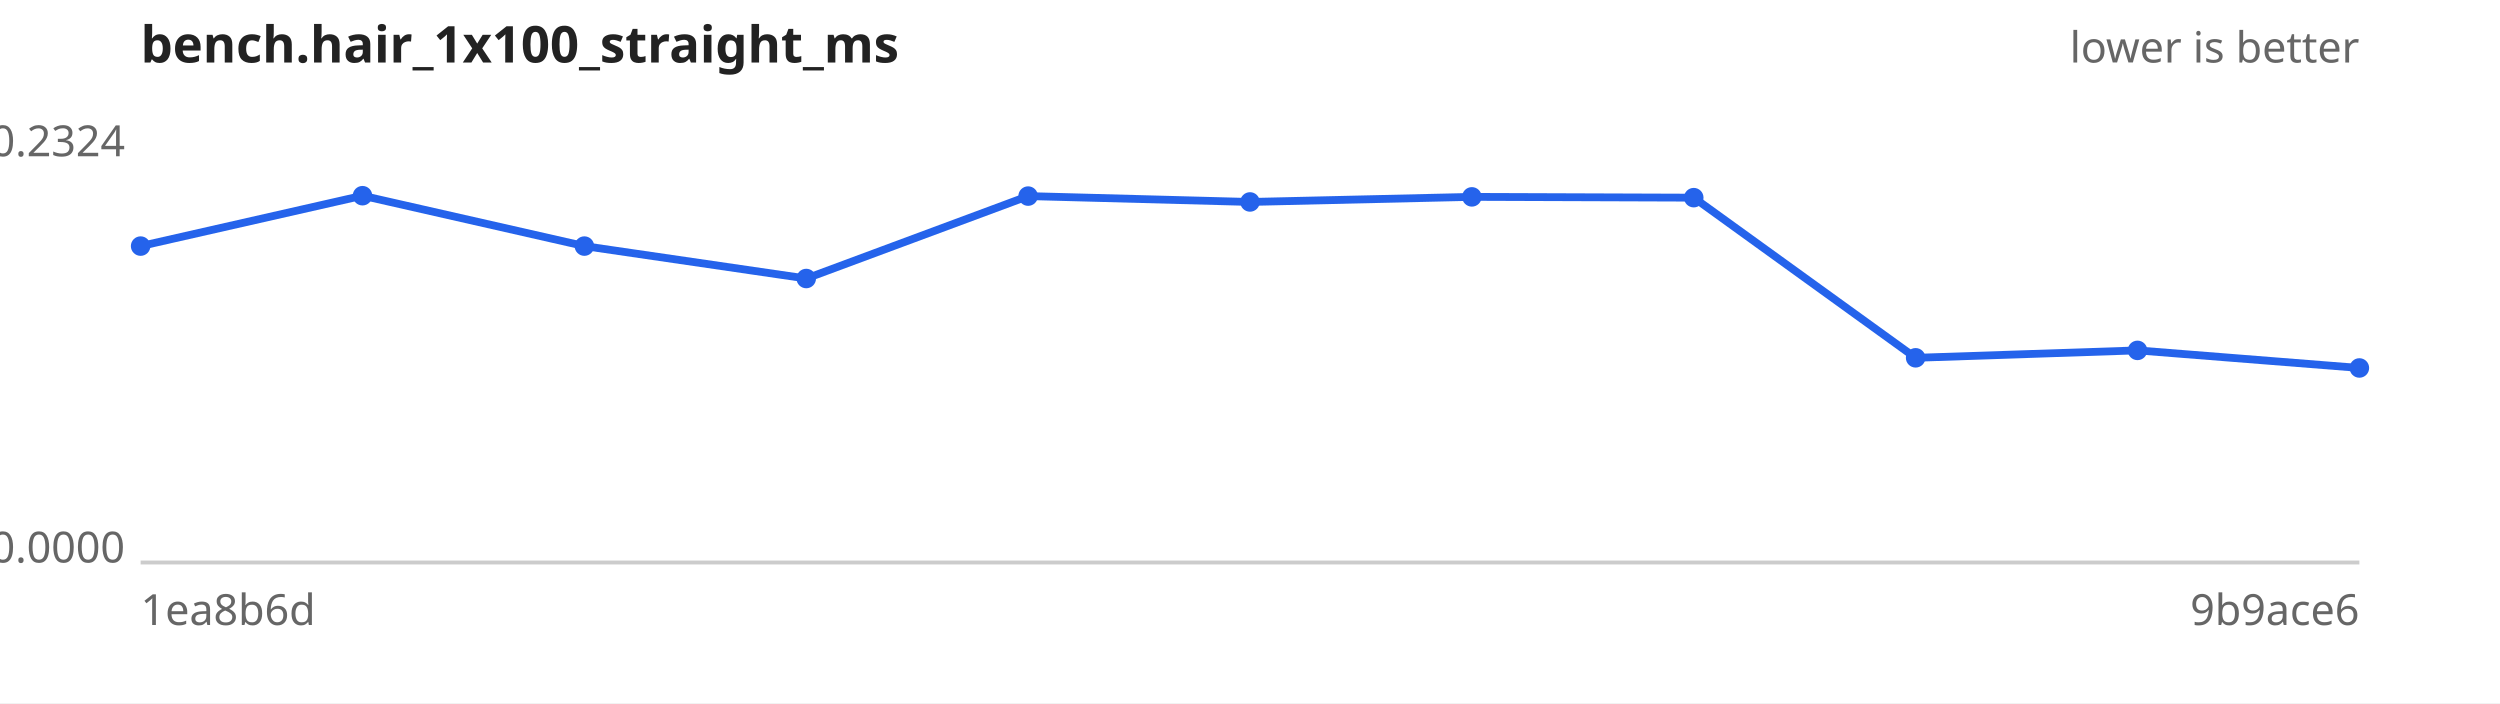
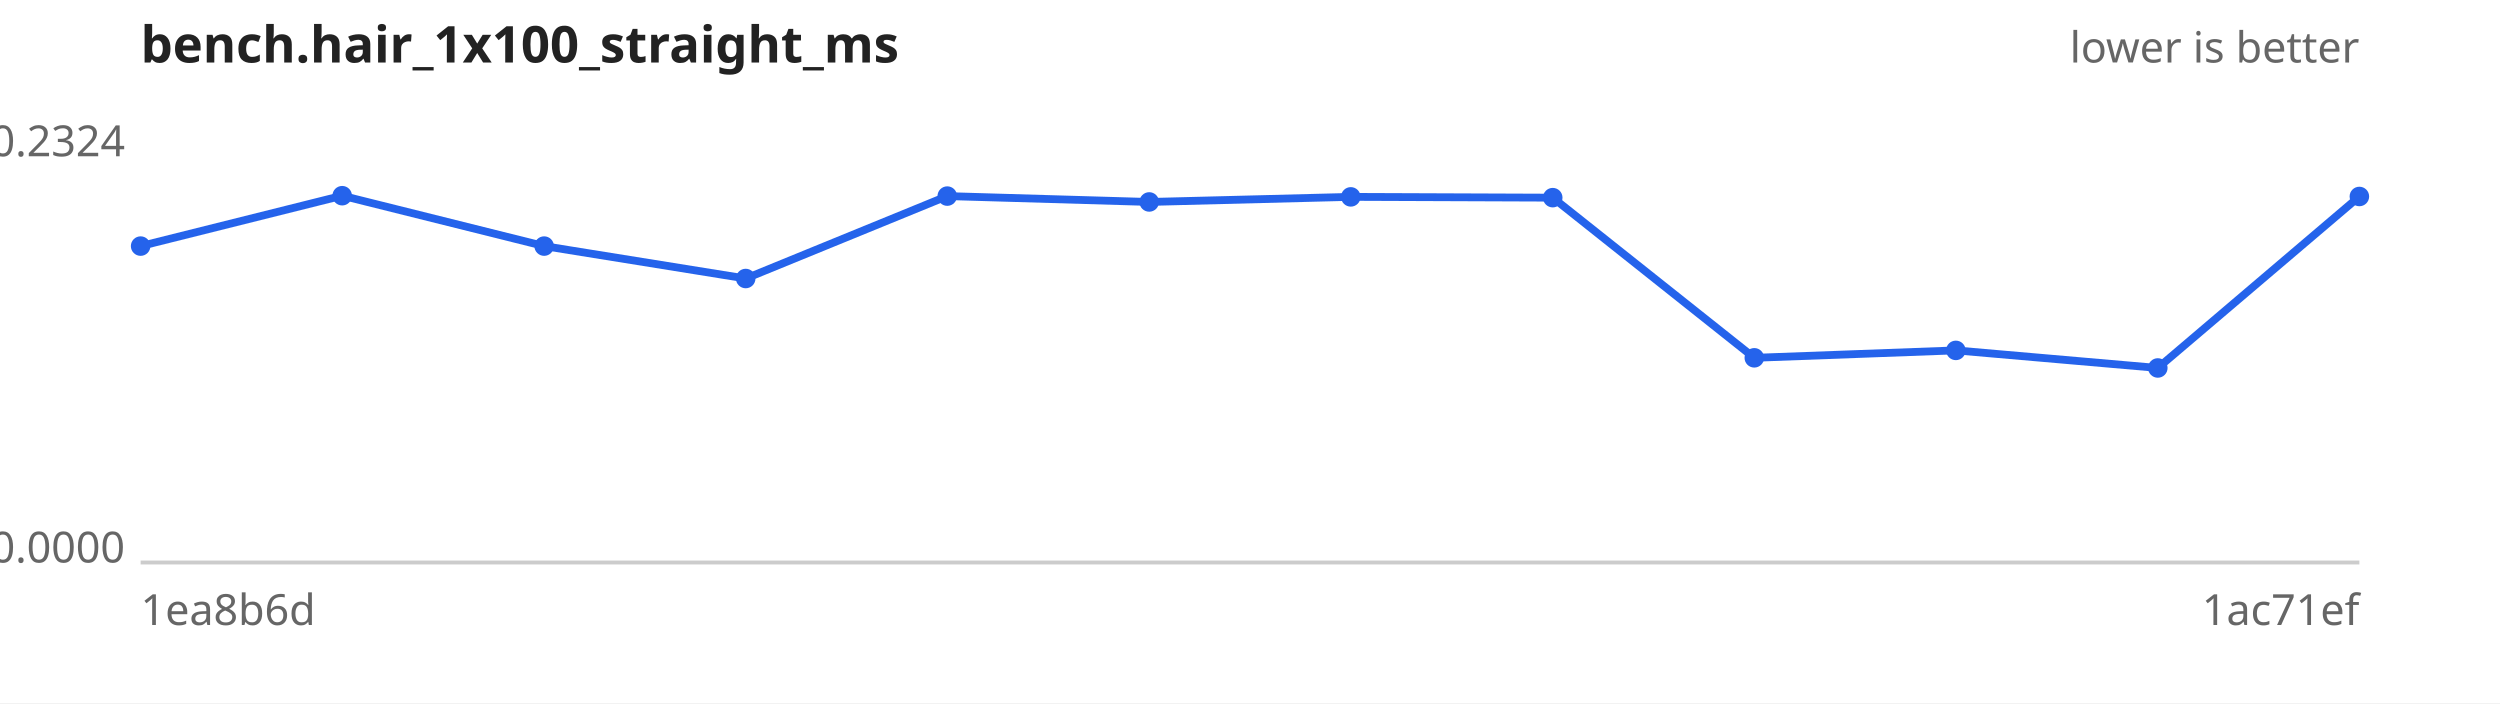
<svg xmlns="http://www.w3.org/2000/svg" width="640" height="180" viewBox="0 0 640 180" font-family="sans-serif" font-size="11">
  <rect width="640" height="180" fill="#ffffff" />
  <text x="36" y="16" font-size="13" font-weight="bold" fill="#222">bench.hair_1x100_straight_ms</text>
  <text x="604" y="16" text-anchor="end" fill="#666">lower is better</text>
  <line x1="36" y1="144" x2="604" y2="144" stroke="#ccc" />
  <text x="32" y="40.0" text-anchor="end" fill="#666">0.2324</text>
  <text x="32" y="144.0" text-anchor="end" fill="#666">0.0000</text>
  <text x="36" y="160" fill="#666">1ea8b6d</text>
-   <text x="604" y="160" text-anchor="end" fill="#666">9b9ace6</text>
-   <path d="M36.0,63.0 L92.8,50.1 L149.6,63.0 L206.4,71.3 L263.2,50.2 L320.0,51.7 L376.8,50.4 L433.6,50.6 L490.4,91.6 L547.2,89.7 L604.0,94.2" fill="none" stroke="#2563eb" stroke-width="2" />
+   <text x="604" y="160" text-anchor="end" fill="#666">1ac71ef</text>
+   <path d="M36.0,63.0 L87.6,50.1 L139.3,63.0 L190.9,71.3 L242.5,50.2 L294.2,51.7 L345.8,50.4 L397.5,50.6 L449.1,91.6 L500.7,89.7 L552.4,94.2 L604.0,50.3" fill="none" stroke="#2563eb" stroke-width="2" />
  <g fill="#2563eb">
    <circle cx="36.0" cy="63.0" r="2.5" />
-     <circle cx="92.8" cy="50.1" r="2.5" />
-     <circle cx="149.6" cy="63.0" r="2.5" />
-     <circle cx="206.4" cy="71.3" r="2.5" />
-     <circle cx="263.2" cy="50.2" r="2.5" />
-     <circle cx="320.0" cy="51.7" r="2.5" />
-     <circle cx="376.8" cy="50.4" r="2.5" />
-     <circle cx="433.6" cy="50.6" r="2.5" />
-     <circle cx="490.4" cy="91.6" r="2.5" />
-     <circle cx="547.2" cy="89.7" r="2.5" />
-     <circle cx="604.0" cy="94.2" r="2.5" />
+     <circle cx="87.6" cy="50.1" r="2.5" />
+     <circle cx="139.3" cy="63.0" r="2.5" />
+     <circle cx="190.9" cy="71.3" r="2.5" />
+     <circle cx="242.5" cy="50.2" r="2.5" />
+     <circle cx="294.2" cy="51.7" r="2.5" />
+     <circle cx="345.8" cy="50.4" r="2.5" />
+     <circle cx="397.5" cy="50.6" r="2.5" />
+     <circle cx="449.1" cy="91.6" r="2.5" />
+     <circle cx="500.7" cy="89.7" r="2.5" />
+     <circle cx="552.4" cy="94.2" r="2.5" />
+     <circle cx="604.0" cy="50.3" r="2.5" />
  </g>
</svg>
